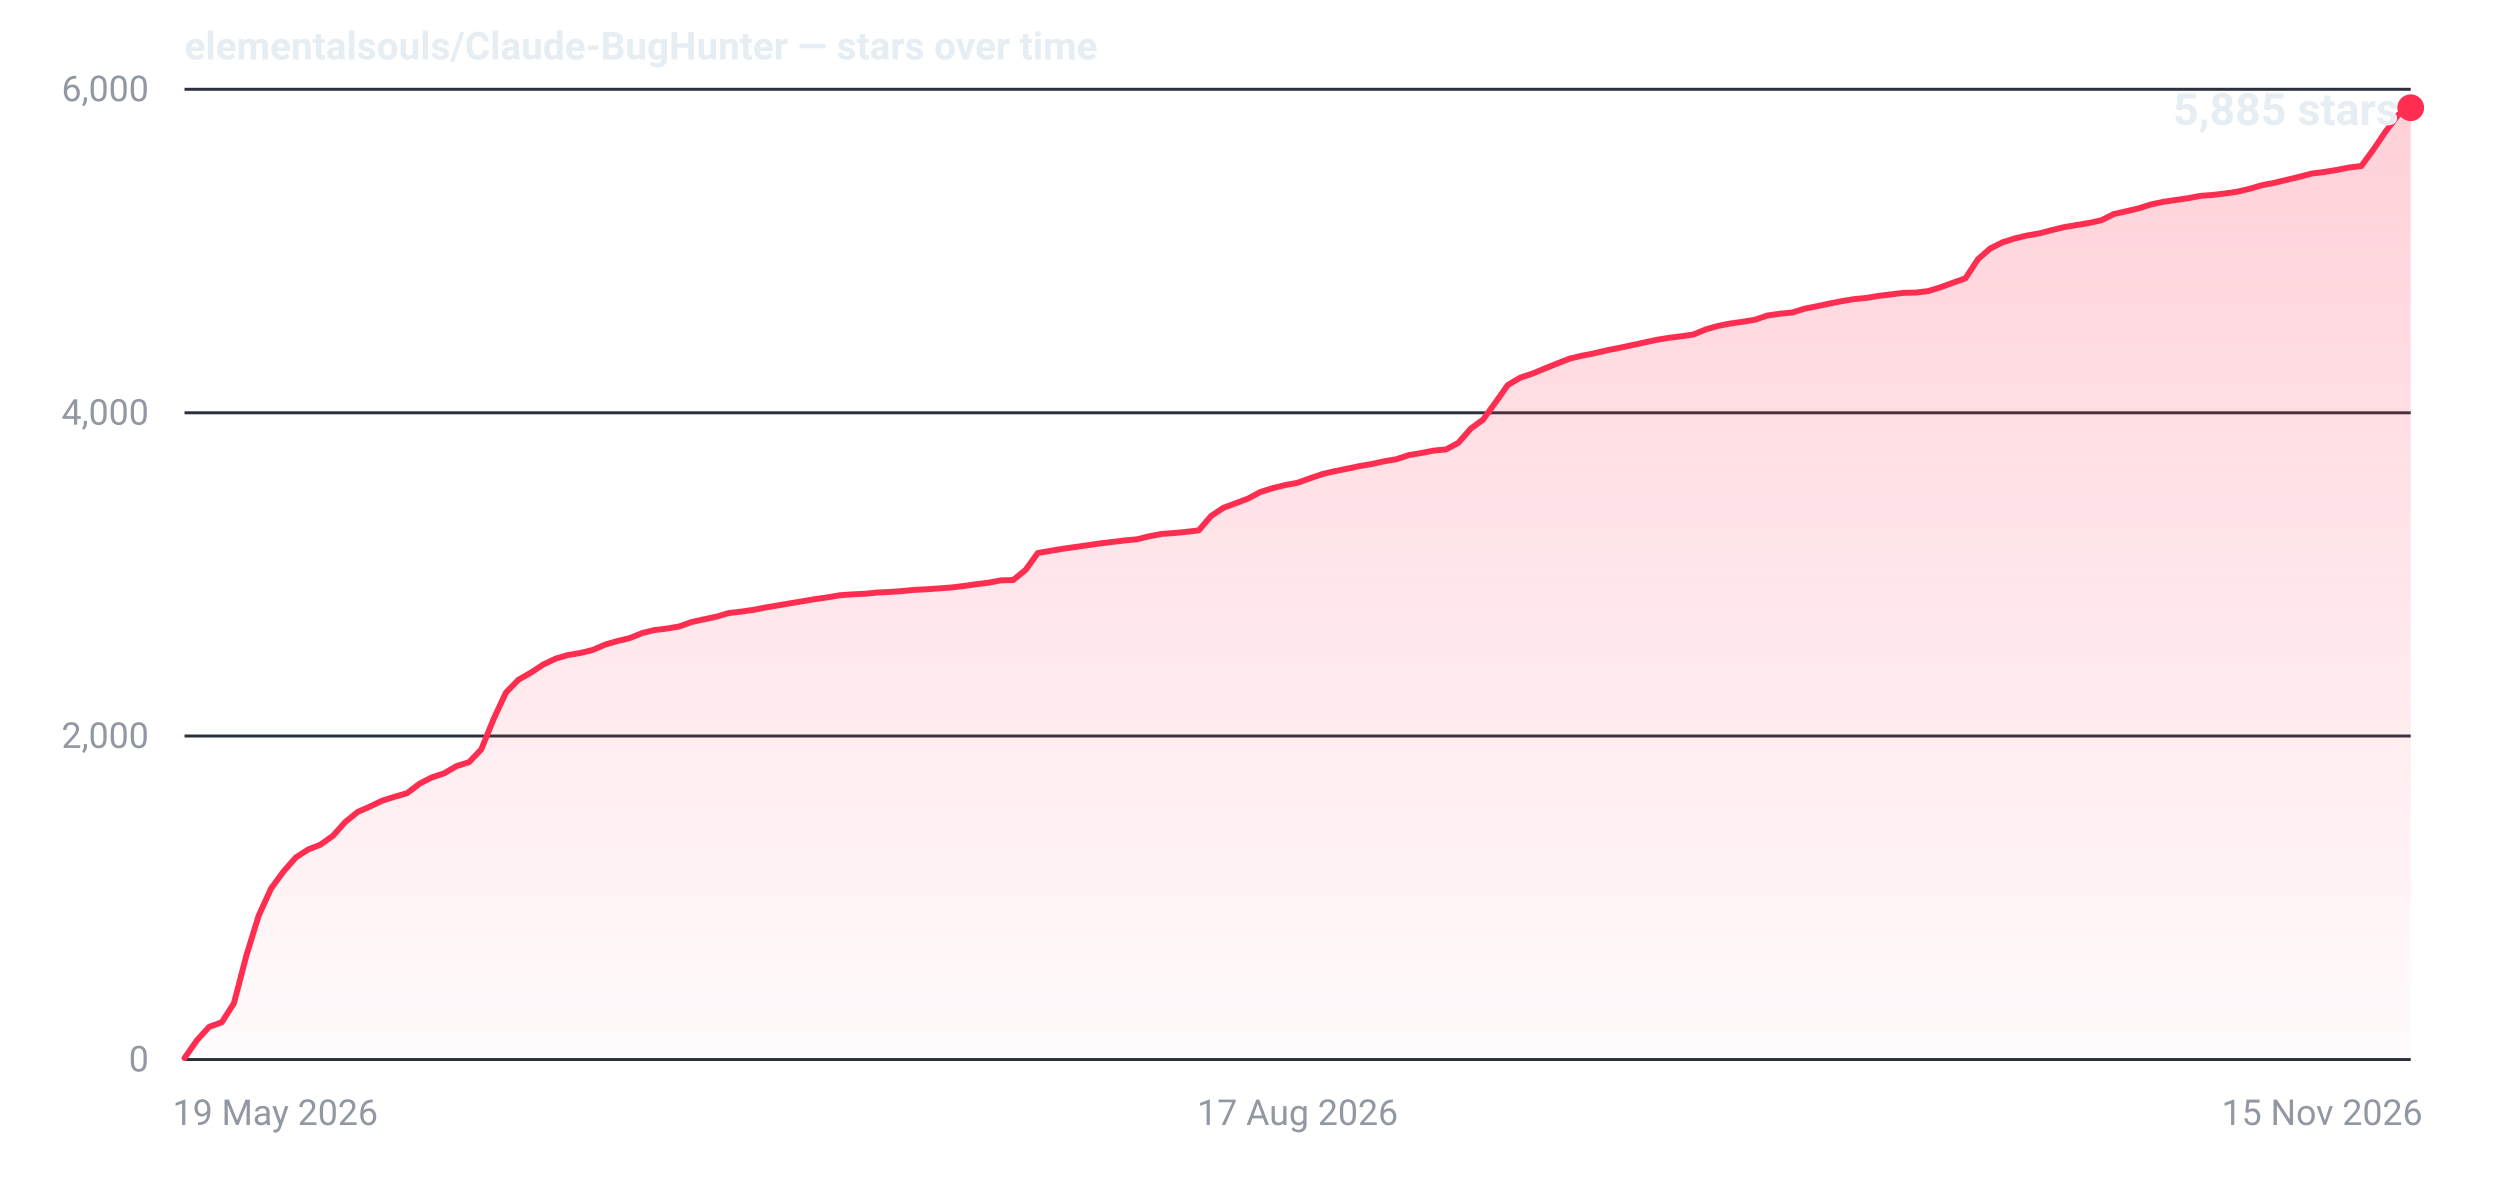
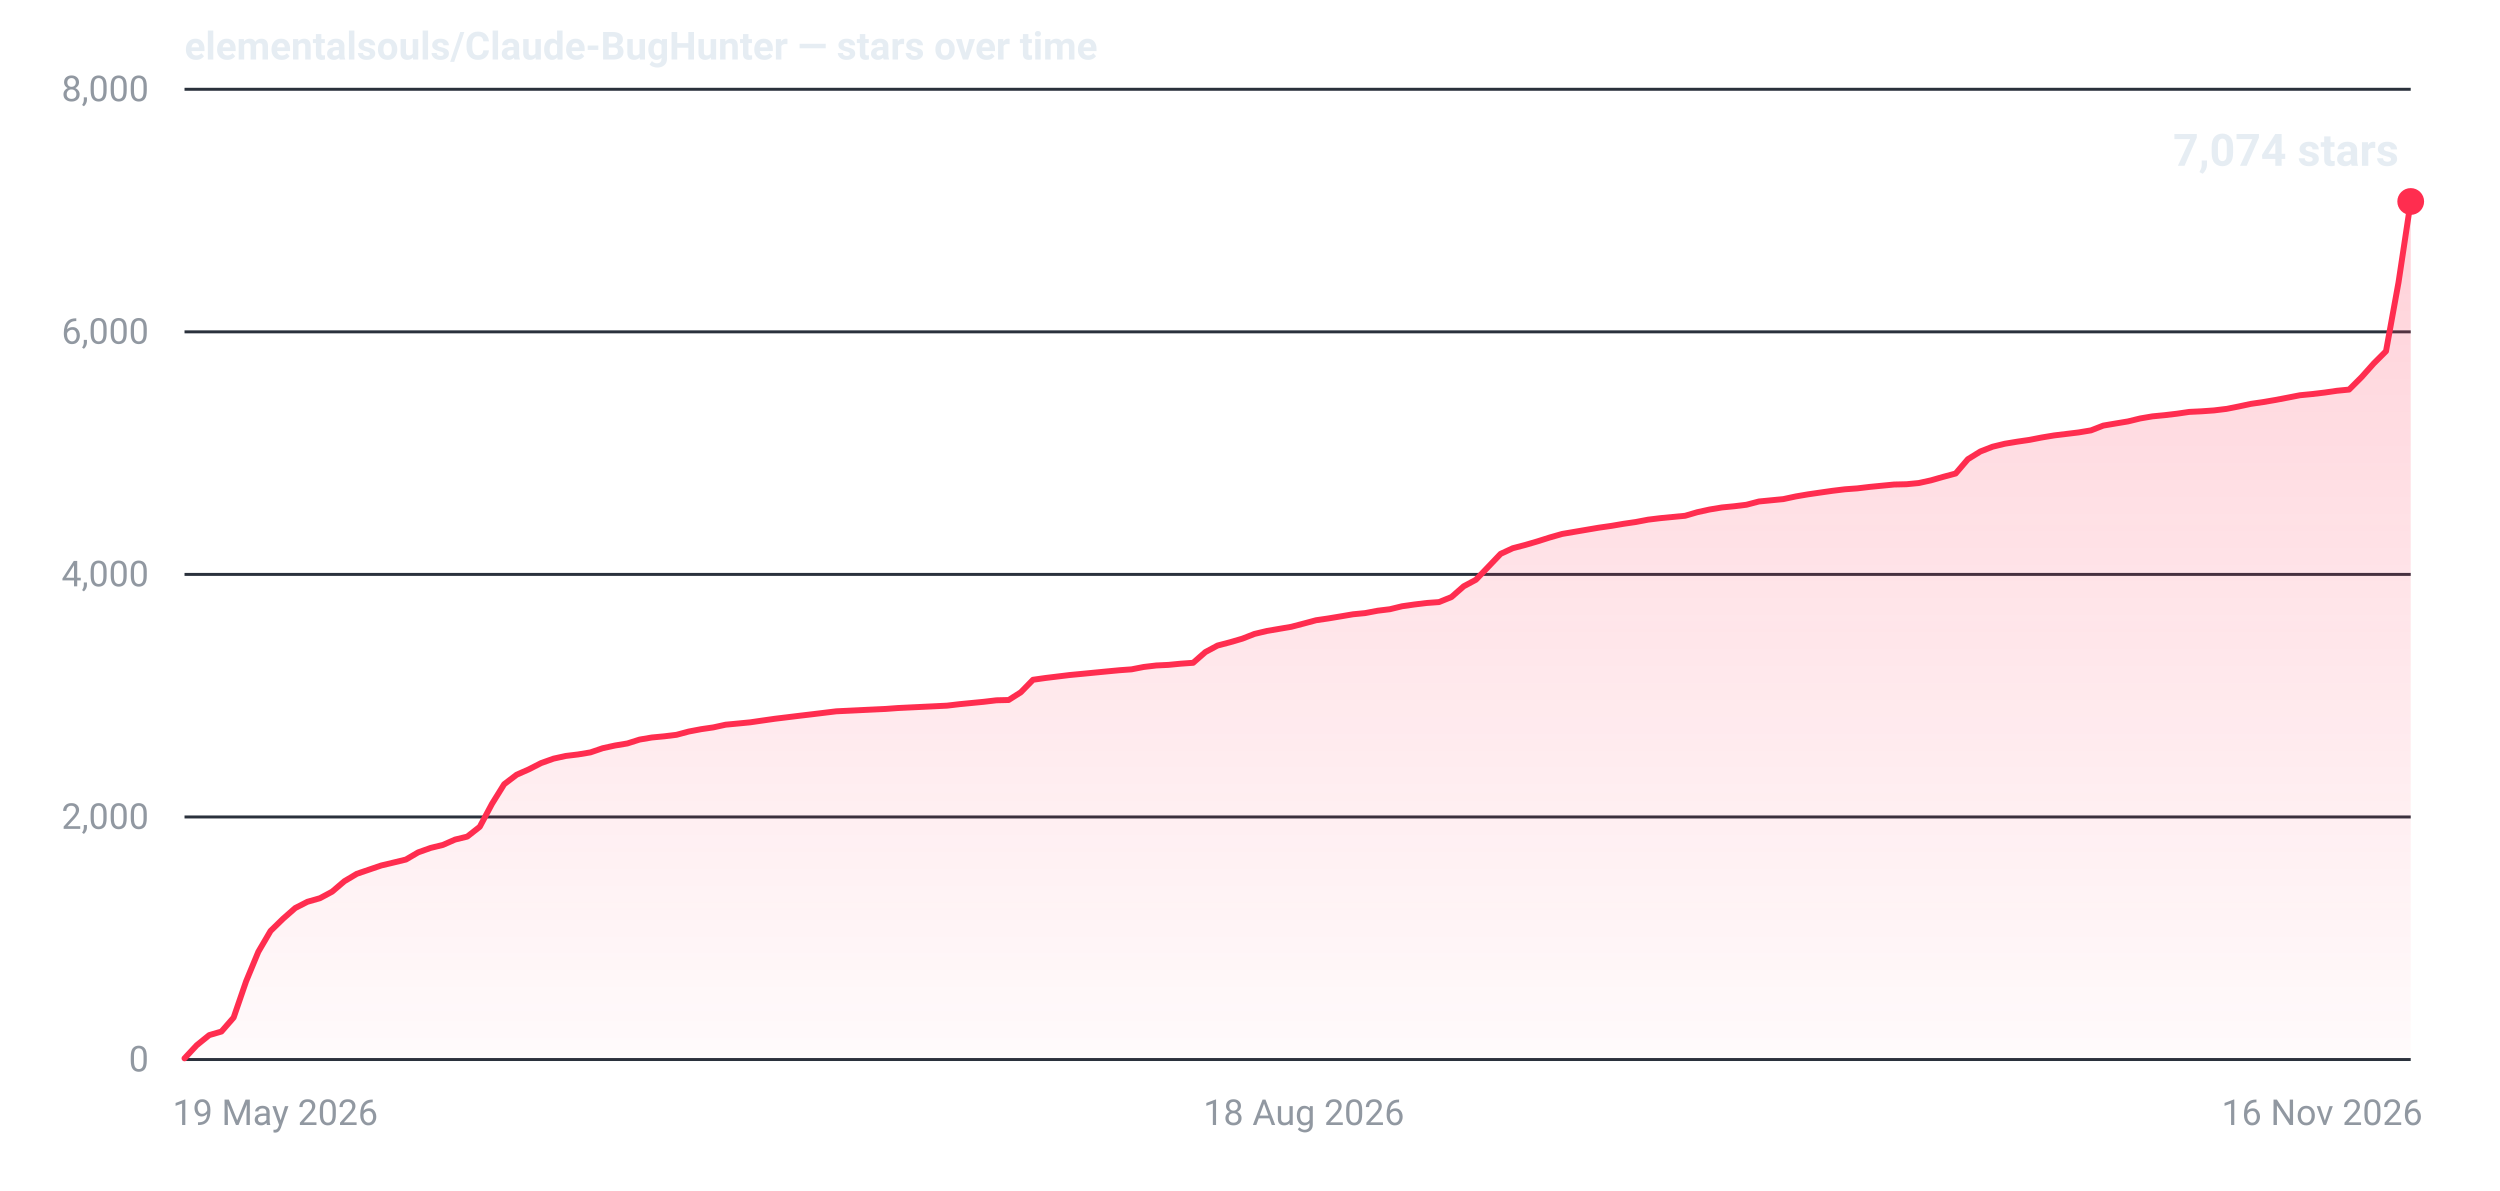
- <svg xmlns="http://www.w3.org/2000/svg" width="840" height="400" viewBox="0 0 840 400" role="img" aria-label="Star history for elementalsouls/Claude-BugHunter: 5885 stars as of 15 Nov 2026">
+ <svg xmlns="http://www.w3.org/2000/svg" width="840" height="400" viewBox="0 0 840 400" role="img" aria-label="Star history for elementalsouls/Claude-BugHunter: 7074 stars as of 16 Nov 2026">
  <defs>
    <linearGradient id="fill-dark" x1="0" y1="0" x2="0" y2="1">
      <stop offset="0%" stop-color="#ff2d4f" stop-opacity="0.22" />
      <stop offset="100%" stop-color="#ff2d4f" stop-opacity="0.02" />
    </linearGradient>
  </defs>
  <line x1="62" y1="356.0" x2="810" y2="356.0" stroke="#2a313c" stroke-width="1" />
  <text x="50" y="360.0" text-anchor="end" font-family="system-ui,-apple-system,'Segoe UI',Roboto,'Helvetica Neue',Arial,sans-serif" font-size="12" font-variant-numeric="tabular-nums" fill="#9198a1">0</text>
-   <line x1="62" y1="247.3" x2="810" y2="247.3" stroke="#2a313c" stroke-width="1" />
-   <text x="50" y="251.3" text-anchor="end" font-family="system-ui,-apple-system,'Segoe UI',Roboto,'Helvetica Neue',Arial,sans-serif" font-size="12" font-variant-numeric="tabular-nums" fill="#9198a1">2,000</text>
-   <line x1="62" y1="138.7" x2="810" y2="138.7" stroke="#2a313c" stroke-width="1" />
-   <text x="50" y="142.7" text-anchor="end" font-family="system-ui,-apple-system,'Segoe UI',Roboto,'Helvetica Neue',Arial,sans-serif" font-size="12" font-variant-numeric="tabular-nums" fill="#9198a1">4,000</text>
+   <line x1="62" y1="274.5" x2="810" y2="274.5" stroke="#2a313c" stroke-width="1" />
+   <text x="50" y="278.5" text-anchor="end" font-family="system-ui,-apple-system,'Segoe UI',Roboto,'Helvetica Neue',Arial,sans-serif" font-size="12" font-variant-numeric="tabular-nums" fill="#9198a1">2,000</text>
+   <line x1="62" y1="193.0" x2="810" y2="193.0" stroke="#2a313c" stroke-width="1" />
+   <text x="50" y="197.0" text-anchor="end" font-family="system-ui,-apple-system,'Segoe UI',Roboto,'Helvetica Neue',Arial,sans-serif" font-size="12" font-variant-numeric="tabular-nums" fill="#9198a1">4,000</text>
+   <line x1="62" y1="111.5" x2="810" y2="111.5" stroke="#2a313c" stroke-width="1" />
+   <text x="50" y="115.5" text-anchor="end" font-family="system-ui,-apple-system,'Segoe UI',Roboto,'Helvetica Neue',Arial,sans-serif" font-size="12" font-variant-numeric="tabular-nums" fill="#9198a1">6,000</text>
  <line x1="62" y1="30.0" x2="810" y2="30.0" stroke="#2a313c" stroke-width="1" />
-   <text x="50" y="34.0" text-anchor="end" font-family="system-ui,-apple-system,'Segoe UI',Roboto,'Helvetica Neue',Arial,sans-serif" font-size="12" font-variant-numeric="tabular-nums" fill="#9198a1">6,000</text>
+   <text x="50" y="34.0" text-anchor="end" font-family="system-ui,-apple-system,'Segoe UI',Roboto,'Helvetica Neue',Arial,sans-serif" font-size="12" font-variant-numeric="tabular-nums" fill="#9198a1">8,000</text>
  <text x="58.0" y="378.0" text-anchor="start" font-family="system-ui,-apple-system,'Segoe UI',Roboto,'Helvetica Neue',Arial,sans-serif" font-size="12" fill="#9198a1">19 May 2026</text>
-   <text x="436.0" y="378.0" text-anchor="middle" font-family="system-ui,-apple-system,'Segoe UI',Roboto,'Helvetica Neue',Arial,sans-serif" font-size="12" fill="#9198a1">17 Aug 2026</text>
-   <text x="814.0" y="378.0" text-anchor="end" font-family="system-ui,-apple-system,'Segoe UI',Roboto,'Helvetica Neue',Arial,sans-serif" font-size="12" fill="#9198a1">15 Nov 2026</text>
-   <path d="M62.0,355.5 L66.2,349.5 L70.3,345.0 L74.5,343.5 L78.6,337.1 L82.8,321.0 L86.9,307.7 L91.1,298.5 L95.2,292.9 L99.4,288.1 L103.6,285.4 L107.7,283.8 L111.9,280.8 L116.0,276.2 L120.2,272.8 L124.3,271.0 L128.5,269.0 L132.6,267.7 L136.8,266.5 L141.0,263.3 L145.1,261.2 L149.3,259.8 L153.4,257.4 L157.6,256.1 L161.7,251.8 L165.9,241.5 L170.0,232.7 L174.2,228.4 L178.4,226.0 L182.5,223.3 L186.7,221.3 L190.8,220.1 L195.0,219.4 L199.1,218.4 L203.3,216.6 L207.4,215.4 L211.6,214.4 L215.8,212.7 L219.9,211.7 L224.1,211.2 L228.2,210.5 L232.4,209.0 L236.5,208.1 L240.7,207.2 L244.8,206.0 L249.0,205.5 L253.2,204.9 L257.3,204.1 L261.5,203.4 L265.6,202.7 L269.8,202.0 L273.9,201.3 L278.1,200.7 L282.2,200.0 L286.4,199.7 L290.6,199.5 L294.7,199.1 L298.9,198.9 L303.0,198.6 L307.2,198.2 L311.3,198.0 L315.5,197.7 L319.6,197.4 L323.8,196.9 L328.0,196.3 L332.1,195.8 L336.3,195.0 L340.4,194.9 L344.6,191.5 L348.7,185.8 L352.9,185.1 L357.0,184.4 L361.2,183.8 L365.4,183.2 L369.5,182.6 L373.7,182.1 L377.8,181.6 L382.0,181.2 L386.1,180.2 L390.3,179.4 L394.4,179.1 L398.6,178.7 L402.8,178.2 L406.9,173.4 L411.1,170.6 L415.2,169.1 L419.4,167.5 L423.5,165.3 L427.7,164.0 L431.8,163.0 L436.0,162.2 L440.2,160.7 L444.3,159.3 L448.5,158.3 L452.6,157.5 L456.8,156.6 L460.9,155.9 L465.1,155.0 L469.2,154.3 L473.4,152.9 L477.6,152.2 L481.7,151.4 L485.9,151.0 L490.0,148.8 L494.2,144.0 L498.3,141.0 L502.5,135.2 L506.6,129.4 L510.8,126.9 L515.0,125.5 L519.1,123.8 L523.3,122.1 L527.4,120.5 L531.6,119.5 L535.7,118.7 L539.9,117.7 L544.0,116.9 L548.2,116.0 L552.4,115.1 L556.5,114.2 L560.7,113.5 L564.8,113.0 L569.0,112.4 L573.1,110.7 L577.3,109.5 L581.4,108.7 L585.6,108.1 L589.8,107.4 L593.9,106.0 L598.1,105.4 L602.2,105.0 L606.4,103.7 L610.5,102.9 L614.7,102.0 L618.8,101.2 L623.0,100.5 L627.2,100.1 L631.3,99.4 L635.5,98.9 L639.6,98.4 L643.8,98.3 L647.9,97.8 L652.1,96.5 L656.2,95.0 L660.4,93.5 L664.6,87.1 L668.7,83.5 L672.9,81.4 L677.0,80.1 L681.2,79.1 L685.3,78.4 L689.5,77.3 L693.6,76.3 L697.8,75.6 L702.0,74.9 L706.1,74.0 L710.3,71.9 L714.4,71.0 L718.6,70.0 L722.7,68.7 L726.9,67.8 L731.0,67.2 L735.2,66.6 L739.4,65.8 L743.5,65.5 L747.7,65.0 L751.8,64.4 L756.0,63.4 L760.1,62.2 L764.3,61.4 L768.4,60.4 L772.6,59.4 L776.8,58.3 L780.9,57.8 L785.1,57.1 L789.2,56.3 L793.4,55.8 L797.5,50.2 L801.7,44.0 L805.8,38.6 L810.0,36.2 L810.0,356 L62.0,356 Z" fill="url(#fill-dark)" />
-   <path d="M62.0,355.5 L66.2,349.5 L70.3,345.0 L74.5,343.5 L78.6,337.1 L82.8,321.0 L86.9,307.7 L91.1,298.5 L95.2,292.9 L99.4,288.1 L103.6,285.4 L107.7,283.8 L111.9,280.8 L116.0,276.2 L120.2,272.8 L124.3,271.0 L128.5,269.0 L132.6,267.7 L136.8,266.5 L141.0,263.3 L145.1,261.2 L149.3,259.8 L153.4,257.4 L157.6,256.1 L161.7,251.8 L165.9,241.5 L170.0,232.7 L174.2,228.4 L178.4,226.0 L182.5,223.3 L186.7,221.3 L190.8,220.1 L195.0,219.4 L199.1,218.4 L203.3,216.6 L207.4,215.4 L211.6,214.4 L215.8,212.7 L219.9,211.7 L224.1,211.2 L228.2,210.5 L232.4,209.0 L236.5,208.1 L240.7,207.2 L244.8,206.0 L249.0,205.5 L253.2,204.9 L257.3,204.1 L261.5,203.4 L265.6,202.7 L269.8,202.0 L273.9,201.3 L278.1,200.7 L282.2,200.0 L286.4,199.7 L290.6,199.5 L294.7,199.1 L298.9,198.9 L303.0,198.6 L307.2,198.2 L311.3,198.0 L315.5,197.7 L319.6,197.4 L323.8,196.9 L328.0,196.3 L332.1,195.8 L336.3,195.0 L340.4,194.9 L344.6,191.5 L348.7,185.8 L352.9,185.1 L357.0,184.4 L361.2,183.8 L365.4,183.2 L369.5,182.6 L373.7,182.1 L377.8,181.6 L382.0,181.2 L386.1,180.2 L390.3,179.4 L394.4,179.1 L398.6,178.7 L402.8,178.2 L406.9,173.4 L411.1,170.6 L415.2,169.1 L419.4,167.5 L423.5,165.3 L427.7,164.0 L431.8,163.0 L436.0,162.2 L440.2,160.7 L444.3,159.3 L448.5,158.3 L452.6,157.5 L456.8,156.6 L460.9,155.9 L465.1,155.0 L469.2,154.3 L473.4,152.9 L477.6,152.2 L481.7,151.4 L485.9,151.0 L490.0,148.8 L494.2,144.0 L498.3,141.0 L502.5,135.2 L506.6,129.4 L510.8,126.9 L515.0,125.5 L519.1,123.8 L523.3,122.1 L527.4,120.5 L531.6,119.5 L535.7,118.7 L539.9,117.7 L544.0,116.9 L548.2,116.0 L552.4,115.1 L556.5,114.2 L560.7,113.5 L564.8,113.0 L569.0,112.4 L573.1,110.7 L577.3,109.5 L581.4,108.7 L585.6,108.1 L589.8,107.4 L593.9,106.0 L598.1,105.4 L602.2,105.0 L606.4,103.7 L610.5,102.9 L614.7,102.0 L618.8,101.2 L623.0,100.5 L627.2,100.1 L631.3,99.4 L635.5,98.9 L639.6,98.4 L643.8,98.3 L647.9,97.8 L652.1,96.5 L656.2,95.0 L660.4,93.5 L664.6,87.1 L668.7,83.5 L672.9,81.4 L677.0,80.1 L681.2,79.1 L685.3,78.4 L689.5,77.3 L693.6,76.3 L697.8,75.6 L702.0,74.9 L706.1,74.0 L710.3,71.9 L714.4,71.0 L718.6,70.0 L722.7,68.7 L726.9,67.8 L731.0,67.2 L735.2,66.6 L739.4,65.8 L743.5,65.5 L747.7,65.0 L751.8,64.4 L756.0,63.4 L760.1,62.2 L764.3,61.4 L768.4,60.4 L772.6,59.4 L776.8,58.3 L780.9,57.8 L785.1,57.1 L789.2,56.3 L793.4,55.8 L797.5,50.2 L801.7,44.0 L805.8,38.6 L810.0,36.2" fill="none" stroke="#ff2d4f" stroke-width="2" stroke-linejoin="round" stroke-linecap="round" />
-   <circle cx="810.0" cy="36.2" r="4.5" fill="#ff2d4f" />
-   <text x="806.0" y="42.0" text-anchor="end" font-family="system-ui,-apple-system,'Segoe UI',Roboto,'Helvetica Neue',Arial,sans-serif" font-size="15" font-weight="600" font-variant-numeric="tabular-nums" fill="#e6edf3">5,885 stars</text>
+   <text x="438.1" y="378.0" text-anchor="middle" font-family="system-ui,-apple-system,'Segoe UI',Roboto,'Helvetica Neue',Arial,sans-serif" font-size="12" fill="#9198a1">18 Aug 2026</text>
+   <text x="814.0" y="378.0" text-anchor="end" font-family="system-ui,-apple-system,'Segoe UI',Roboto,'Helvetica Neue',Arial,sans-serif" font-size="12" fill="#9198a1">16 Nov 2026</text>
+   <path d="M62.0,355.6 L66.1,351.2 L70.3,347.8 L74.4,346.6 L78.5,341.9 L82.7,329.7 L86.8,319.8 L90.9,312.8 L95.1,308.7 L99.2,305.1 L103.3,303.0 L107.5,301.8 L111.6,299.6 L115.7,296.1 L119.9,293.6 L124.0,292.2 L128.1,290.8 L132.3,289.8 L136.4,288.8 L140.5,286.4 L144.7,284.9 L148.8,283.9 L152.9,282.1 L157.0,281.1 L161.2,277.8 L165.3,270.1 L169.4,263.5 L173.6,260.3 L177.7,258.5 L181.8,256.4 L186.0,254.9 L190.1,254.0 L194.2,253.5 L198.4,252.8 L202.5,251.4 L206.6,250.5 L210.8,249.8 L214.9,248.5 L219.0,247.8 L223.2,247.4 L227.3,246.9 L231.4,245.8 L235.6,245.0 L239.7,244.4 L243.8,243.5 L248.0,243.1 L252.1,242.7 L256.2,242.1 L260.4,241.5 L264.5,241.0 L268.6,240.5 L272.8,240.0 L276.9,239.5 L281.0,239.0 L285.2,238.8 L289.3,238.6 L293.4,238.4 L297.6,238.2 L301.7,237.9 L305.8,237.7 L310.0,237.5 L314.1,237.3 L318.2,237.1 L322.4,236.6 L326.5,236.2 L330.6,235.8 L334.8,235.3 L338.9,235.2 L343.0,232.6 L347.1,228.4 L351.3,227.8 L355.4,227.3 L359.5,226.8 L363.7,226.4 L367.8,226.0 L371.9,225.6 L376.1,225.2 L380.2,224.9 L384.3,224.1 L388.5,223.6 L392.6,223.4 L396.7,223.0 L400.9,222.7 L405.0,219.1 L409.1,216.9 L413.3,215.8 L417.4,214.6 L421.5,213.0 L425.7,212.0 L429.8,211.3 L433.9,210.6 L438.1,209.5 L442.2,208.4 L446.3,207.8 L450.5,207.1 L454.6,206.4 L458.7,206.0 L462.9,205.2 L467.0,204.7 L471.1,203.7 L475.3,203.1 L479.4,202.6 L483.5,202.3 L487.7,200.6 L491.8,197.0 L495.9,194.8 L500.1,190.4 L504.2,186.1 L508.3,184.2 L512.5,183.1 L516.6,181.9 L520.7,180.6 L524.9,179.4 L529.0,178.7 L533.1,178.0 L537.2,177.3 L541.4,176.7 L545.5,176.0 L549.6,175.4 L553.8,174.6 L557.9,174.1 L562.0,173.7 L566.2,173.3 L570.3,172.1 L574.4,171.2 L578.6,170.5 L582.7,170.1 L586.8,169.6 L591.0,168.5 L595.1,168.1 L599.2,167.7 L603.4,166.8 L607.5,166.1 L611.6,165.5 L615.8,164.9 L619.9,164.4 L624.0,164.1 L628.2,163.6 L632.3,163.2 L636.4,162.8 L640.6,162.7 L644.7,162.3 L648.8,161.4 L653.0,160.2 L657.1,159.1 L661.2,154.3 L665.4,151.7 L669.5,150.1 L673.6,149.1 L677.8,148.4 L681.9,147.8 L686.0,147.0 L690.2,146.3 L694.3,145.8 L698.4,145.3 L702.6,144.6 L706.7,143.0 L710.8,142.3 L715.0,141.6 L719.1,140.6 L723.2,139.9 L727.3,139.5 L731.5,139.0 L735.6,138.4 L739.7,138.2 L743.9,137.9 L748.0,137.4 L752.1,136.6 L756.3,135.7 L760.4,135.1 L764.5,134.4 L768.7,133.6 L772.8,132.8 L776.9,132.4 L781.1,131.9 L785.2,131.3 L789.3,130.9 L793.5,126.7 L797.6,122.1 L801.7,118.0 L805.9,94.9 L810.0,67.7 L810.0,356 L62.0,356 Z" fill="url(#fill-dark)" />
+   <path d="M62.0,355.6 L66.1,351.2 L70.3,347.8 L74.4,346.6 L78.5,341.9 L82.7,329.7 L86.8,319.8 L90.9,312.8 L95.1,308.7 L99.2,305.1 L103.3,303.0 L107.5,301.8 L111.6,299.6 L115.7,296.1 L119.9,293.6 L124.0,292.2 L128.1,290.8 L132.3,289.8 L136.4,288.8 L140.5,286.4 L144.7,284.9 L148.8,283.9 L152.9,282.1 L157.0,281.1 L161.2,277.8 L165.3,270.1 L169.4,263.5 L173.6,260.3 L177.7,258.5 L181.8,256.4 L186.0,254.9 L190.1,254.0 L194.2,253.5 L198.4,252.8 L202.5,251.4 L206.6,250.5 L210.8,249.8 L214.9,248.5 L219.0,247.8 L223.2,247.4 L227.3,246.9 L231.4,245.8 L235.6,245.0 L239.7,244.4 L243.8,243.5 L248.0,243.1 L252.1,242.7 L256.2,242.1 L260.4,241.5 L264.5,241.0 L268.6,240.5 L272.8,240.0 L276.9,239.5 L281.0,239.0 L285.2,238.8 L289.3,238.6 L293.4,238.4 L297.6,238.2 L301.7,237.9 L305.8,237.7 L310.0,237.5 L314.1,237.3 L318.2,237.1 L322.4,236.6 L326.5,236.2 L330.6,235.8 L334.8,235.3 L338.9,235.2 L343.0,232.6 L347.1,228.4 L351.3,227.8 L355.4,227.3 L359.5,226.8 L363.7,226.4 L367.8,226.0 L371.9,225.6 L376.1,225.2 L380.2,224.9 L384.3,224.1 L388.5,223.6 L392.6,223.4 L396.7,223.0 L400.9,222.7 L405.0,219.1 L409.1,216.9 L413.3,215.8 L417.4,214.6 L421.5,213.0 L425.7,212.0 L429.8,211.3 L433.9,210.6 L438.1,209.5 L442.2,208.4 L446.3,207.8 L450.5,207.1 L454.6,206.4 L458.7,206.0 L462.9,205.2 L467.0,204.7 L471.1,203.7 L475.3,203.1 L479.4,202.6 L483.5,202.3 L487.7,200.6 L491.8,197.0 L495.9,194.8 L500.1,190.4 L504.2,186.1 L508.3,184.2 L512.5,183.1 L516.6,181.9 L520.7,180.6 L524.9,179.4 L529.0,178.7 L533.1,178.0 L537.2,177.3 L541.4,176.7 L545.5,176.0 L549.6,175.4 L553.8,174.6 L557.9,174.1 L562.0,173.7 L566.2,173.3 L570.3,172.1 L574.4,171.2 L578.6,170.5 L582.7,170.1 L586.8,169.6 L591.0,168.5 L595.1,168.1 L599.2,167.7 L603.4,166.8 L607.5,166.1 L611.6,165.5 L615.8,164.9 L619.9,164.4 L624.0,164.1 L628.2,163.6 L632.3,163.2 L636.4,162.8 L640.6,162.7 L644.7,162.3 L648.8,161.4 L653.0,160.2 L657.1,159.1 L661.2,154.3 L665.4,151.7 L669.5,150.1 L673.6,149.1 L677.8,148.4 L681.9,147.8 L686.0,147.0 L690.2,146.3 L694.3,145.8 L698.4,145.3 L702.6,144.6 L706.7,143.0 L710.8,142.3 L715.0,141.6 L719.1,140.6 L723.2,139.9 L727.3,139.5 L731.5,139.0 L735.6,138.4 L739.7,138.2 L743.9,137.9 L748.0,137.4 L752.1,136.6 L756.3,135.7 L760.4,135.1 L764.5,134.4 L768.7,133.6 L772.8,132.8 L776.9,132.4 L781.1,131.9 L785.2,131.3 L789.3,130.9 L793.5,126.7 L797.6,122.1 L801.7,118.0 L805.9,94.9 L810.0,67.7" fill="none" stroke="#ff2d4f" stroke-width="2" stroke-linejoin="round" stroke-linecap="round" />
+   <circle cx="810.0" cy="67.7" r="4.5" fill="#ff2d4f" />
+   <text x="806.0" y="55.7" text-anchor="end" font-family="system-ui,-apple-system,'Segoe UI',Roboto,'Helvetica Neue',Arial,sans-serif" font-size="15" font-weight="600" font-variant-numeric="tabular-nums" fill="#e6edf3">7,074 stars</text>
  <text x="62" y="20" font-family="system-ui,-apple-system,'Segoe UI',Roboto,'Helvetica Neue',Arial,sans-serif" font-size="13" font-weight="600" fill="#e6edf3">elementalsouls/Claude-BugHunter — stars over time</text>
</svg>
